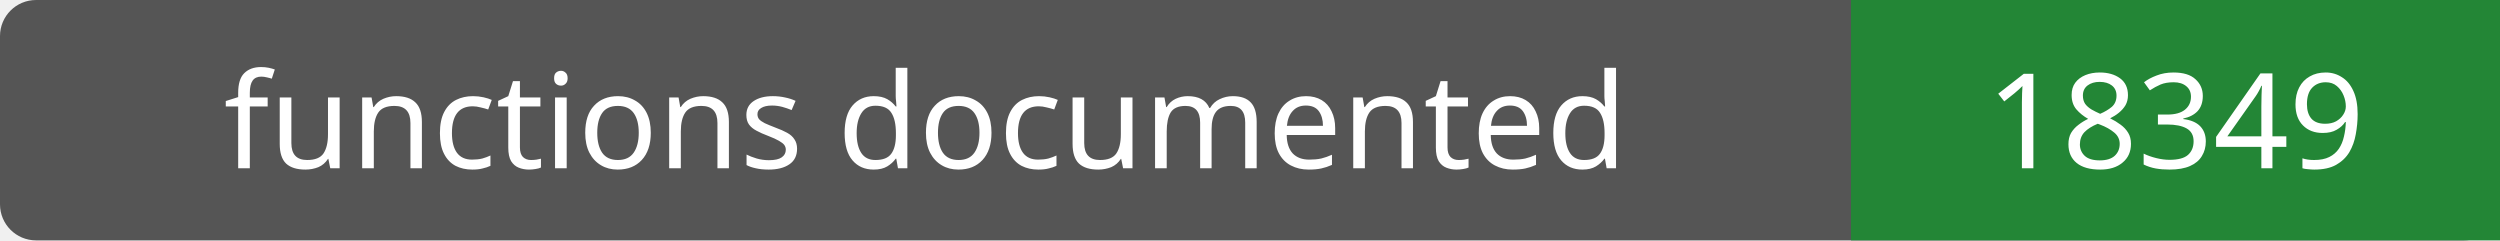
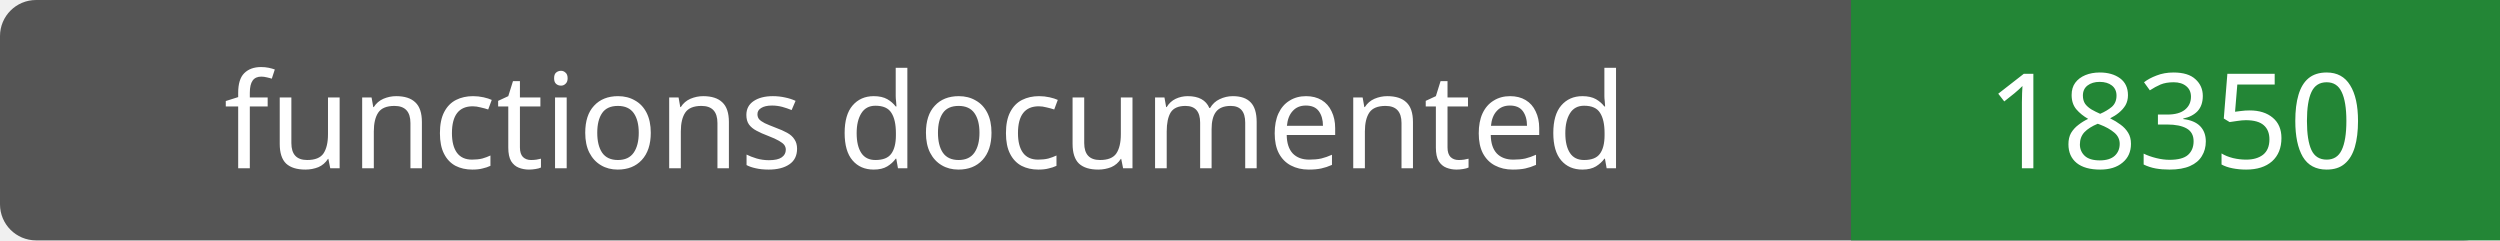
- <svg xmlns="http://www.w3.org/2000/svg" width="208" height="20" role="img" aria-label="functions documented: 18349">
+ <svg xmlns="http://www.w3.org/2000/svg" width="208" height="20" role="img" aria-label="functions documented: 18350">
  <rect width="208" height="20" rx="3" fill="#555" />
  <path fill="#238636" d="M154 0h54v20H154z" />
  <g fill="#fff" text-anchor="middle" font-family="Verdana,sans-serif" font-size="11">
    <text x="77.0" y="14">functions documented</text>
-     <text x="181.0" y="14">18349</text>
+     <text x="181.0" y="14">18350</text>
  </g>
</svg>
